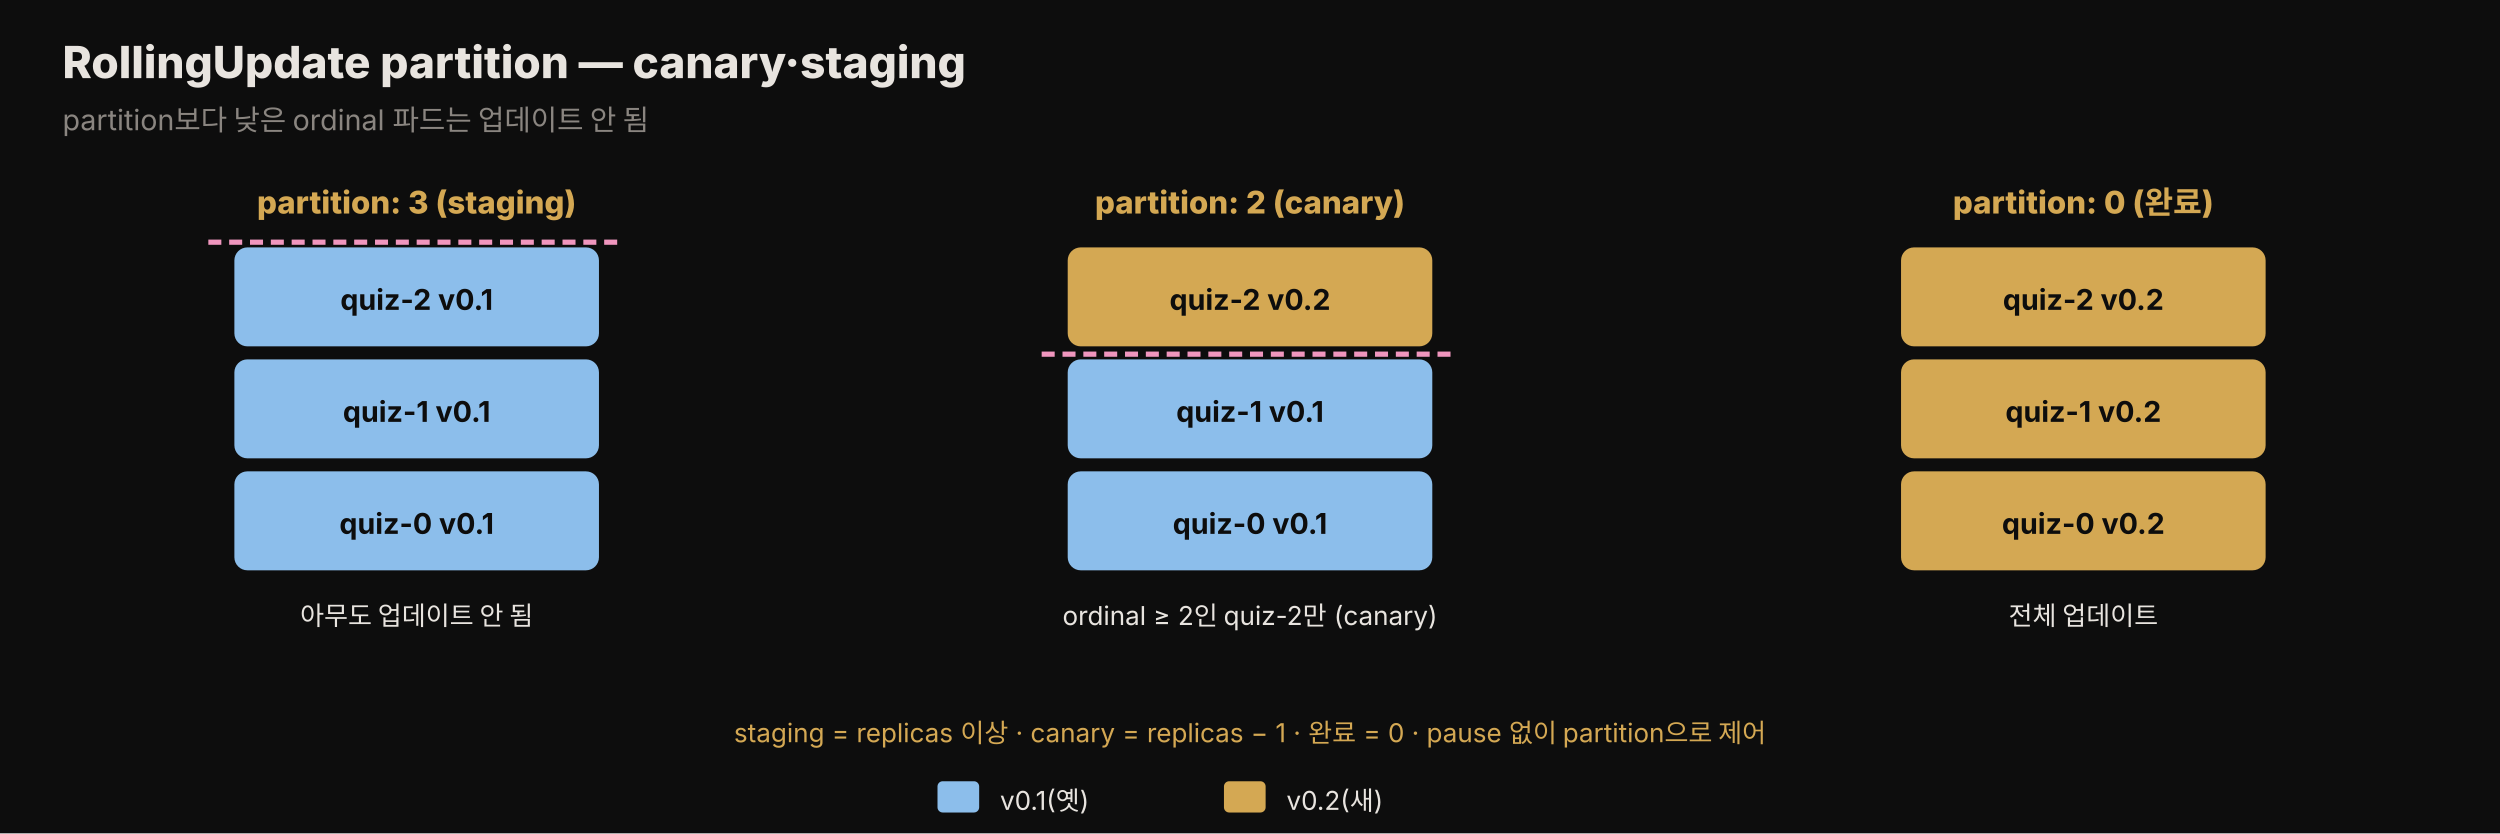
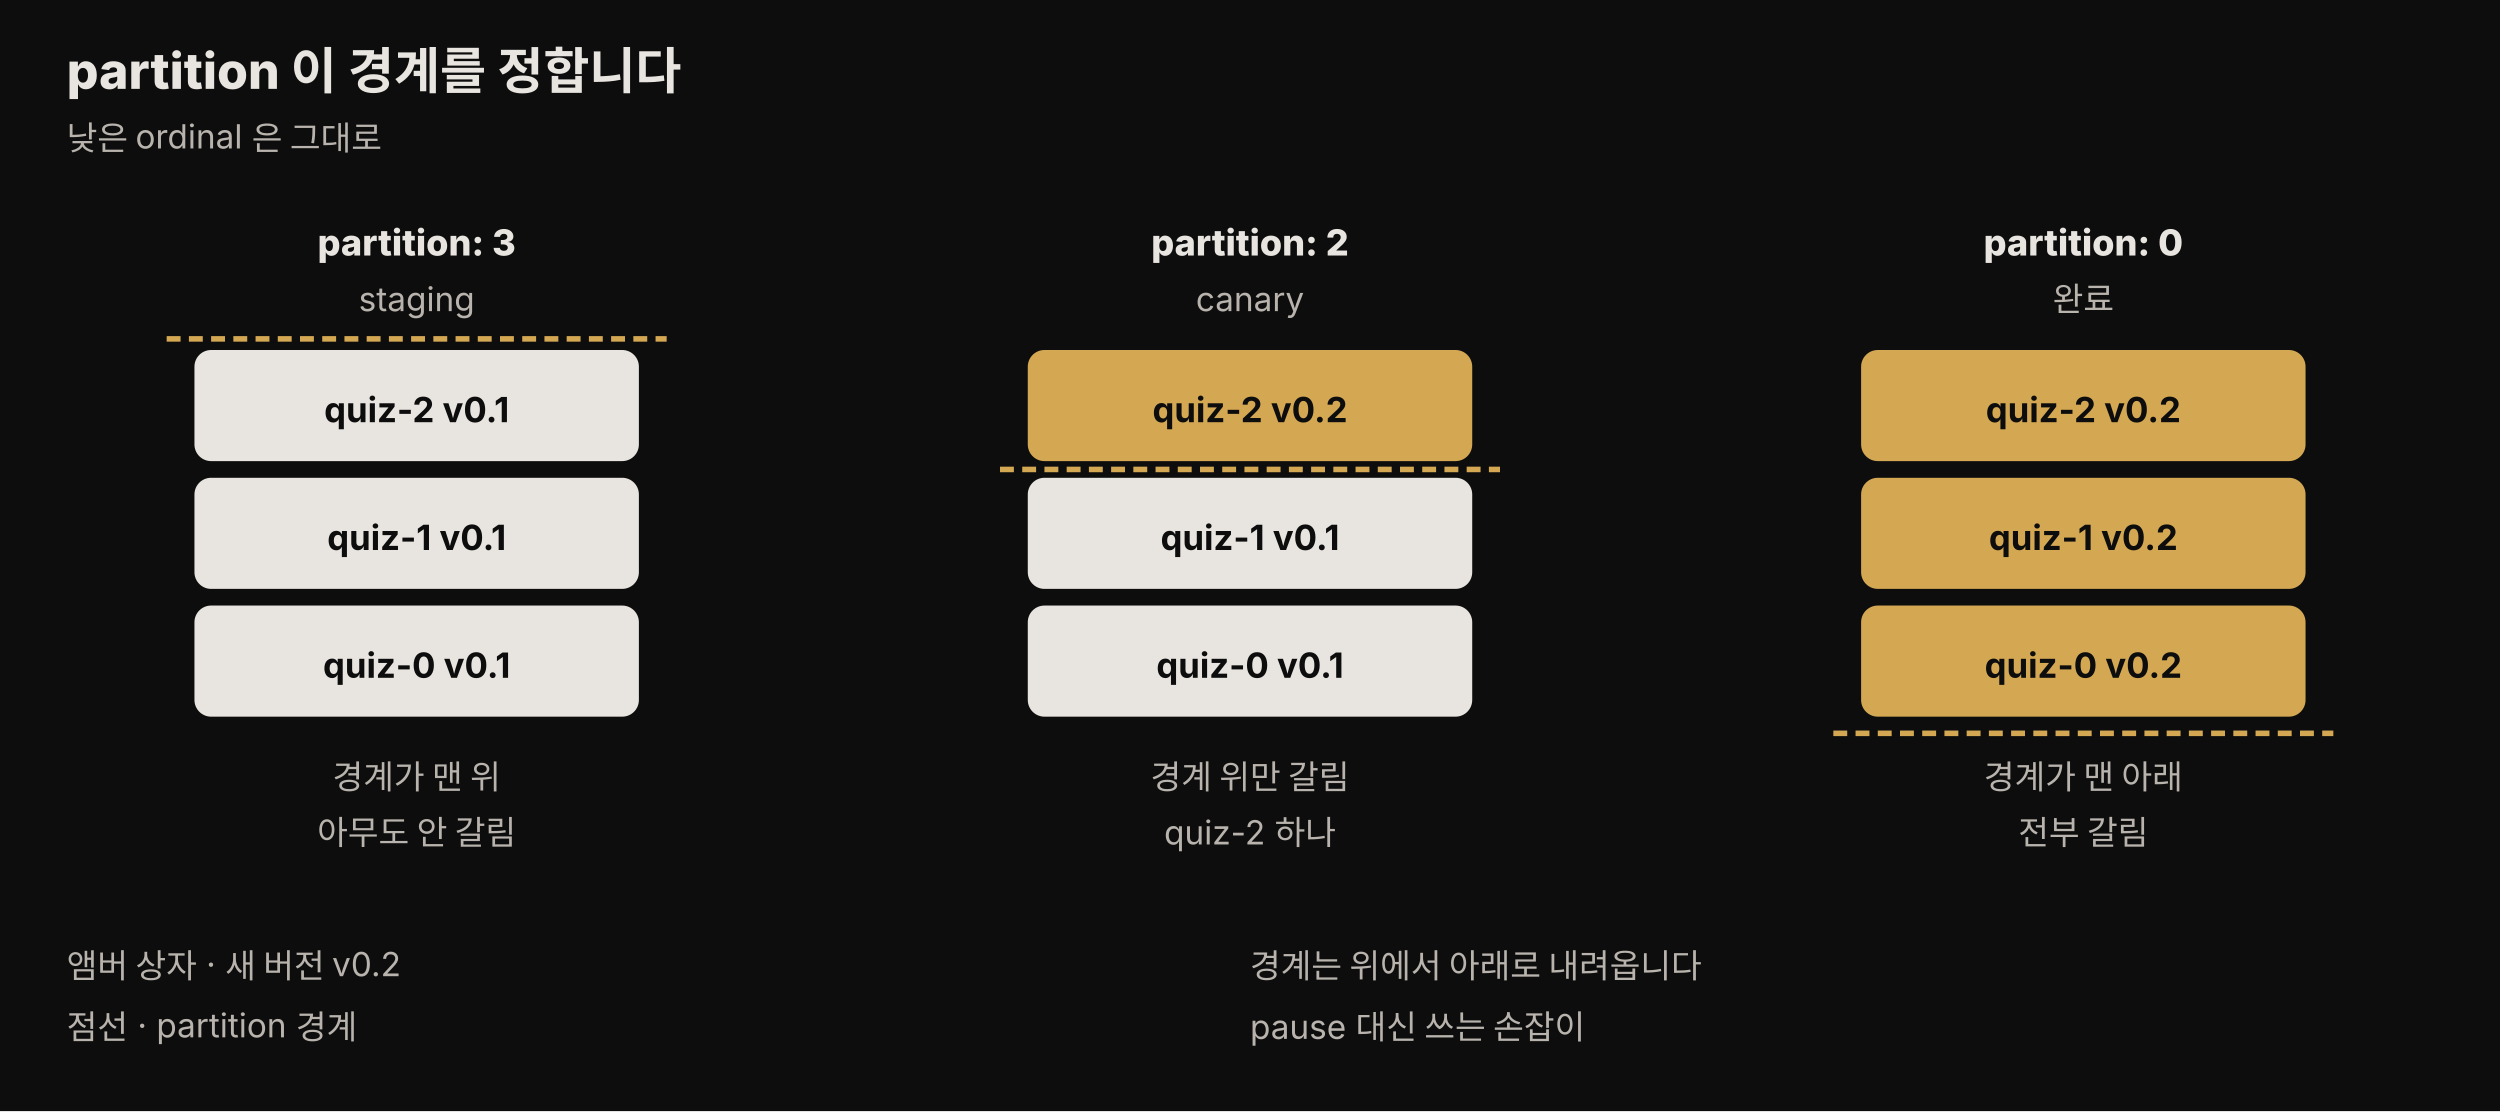
- <svg xmlns="http://www.w3.org/2000/svg" viewBox="0 0 960 320" width="100%" role="img" font-family="'Pretendard', -apple-system, 'Noto Sans KR', sans-serif">
+ <svg xmlns="http://www.w3.org/2000/svg" viewBox="0 0 900 400" width="100%" role="img" aria-labelledby="sts-partition-title sts-partition-desc" font-family="'Pretendard', -apple-system, 'Noto Sans KR', sans-serif">
  <defs>
    <style>
-       .title { font-size: 17px; font-weight: 800; fill: #e8e4df; }
-       .sub   { font-size: 11px; fill: rgb(138,133,128); }
-       .hdr   { font-size: 12px; font-weight: 800; fill: rgb(212,168,83); }
-       .old   { fill: rgb(140,190,235); }
-       .new   { fill: rgb(212,168,83); }
-       .lbl   { font-size: 11px; font-weight: 700; fill: #0d0d0d; }
-       .note  { font-size: 10px; fill: #e8e4df; }
-       .line  { stroke: rgb(240,150,190); stroke-width: 2; stroke-dasharray: 5 3; }
+       .title { font-size: 18px; font-weight: 800; fill: #e8e4df; }
+       .sub   { font-size: 12px; fill: #b8b3ad; }
+       .hdr   { font-size: 13px; font-weight: 800; fill: #e8e4df; }
+       .box   { fill: #e8e4df; }
+       .warn  { fill: rgb(212,168,83); }
+       .lbl   { font-size: 12.5px; font-weight: 700; fill: #0d0d0d; }
+       .n     { font-size: 12px; fill: #b8b3ad; }
+       .cut   { stroke: rgb(212,168,83); stroke-width: 2; stroke-dasharray: 5 3; }
    </style>
  </defs>
-   <rect x="0" y="0" width="960" height="320" fill="#0d0d0d" />
-   <text x="24" y="30" class="title">RollingUpdate partition — canary·staging</text>
-   <text x="24" y="50" class="sub">partition보다 낮은 ordinal 파드는 업데이트 안 됨</text>
-   <text x="160" y="82" class="hdr" text-anchor="middle">partition: 3 (staging)</text>
-   <rect class="old" x="90" y="95" width="140" height="38" rx="5" />
-   <text x="160" y="119" class="lbl" text-anchor="middle">quiz-2  v0.1</text>
-   <rect class="old" x="90" y="138" width="140" height="38" rx="5" />
-   <text x="160" y="162" class="lbl" text-anchor="middle">quiz-1  v0.1</text>
-   <rect class="old" x="90" y="181" width="140" height="38" rx="5" />
-   <text x="160" y="205" class="lbl" text-anchor="middle">quiz-0  v0.1</text>
-   <line class="line" x1="80" y1="93" x2="240" y2="93" />
-   <text x="160" y="240" class="note" text-anchor="middle">아무도 업데이트 안 됨</text>
-   <text x="480" y="82" class="hdr" text-anchor="middle">partition: 2 (canary)</text>
-   <rect class="new" x="410" y="95" width="140" height="38" rx="5" />
-   <text x="480" y="119" class="lbl" text-anchor="middle">quiz-2  v0.2</text>
-   <rect class="old" x="410" y="138" width="140" height="38" rx="5" />
-   <text x="480" y="162" class="lbl" text-anchor="middle">quiz-1  v0.1</text>
-   <rect class="old" x="410" y="181" width="140" height="38" rx="5" />
-   <text x="480" y="205" class="lbl" text-anchor="middle">quiz-0  v0.1</text>
-   <line class="line" x1="400" y1="136" x2="560" y2="136" />
-   <text x="480" y="240" class="note" text-anchor="middle">ordinal ≥ 2인 quiz-2만 (canary)</text>
-   <text x="800" y="82" class="hdr" text-anchor="middle">partition: 0 (완료)</text>
-   <rect class="new" x="730" y="95" width="140" height="38" rx="5" />
-   <text x="800" y="119" class="lbl" text-anchor="middle">quiz-2  v0.2</text>
-   <rect class="new" x="730" y="138" width="140" height="38" rx="5" />
-   <text x="800" y="162" class="lbl" text-anchor="middle">quiz-1  v0.2</text>
-   <rect class="new" x="730" y="181" width="140" height="38" rx="5" />
-   <text x="800" y="205" class="lbl" text-anchor="middle">quiz-0  v0.2</text>
-   <text x="800" y="240" class="note" text-anchor="middle">전체 업데이트</text>
-   <text x="480" y="285" class="note" text-anchor="middle" style="fill:rgb(212,168,83)">staging = replicas 이상 · canary = replicas − 1 · 완료 = 0 · pause 없이 partition으로 제어</text>
-   <rect class="old" x="360" y="300" width="16" height="12" rx="2" />
-   <text x="384" y="311" class="note">v0.1(옛)</text>
-   <rect class="new" x="470" y="300" width="16" height="12" rx="2" />
-   <text x="494" y="311" class="note">v0.2(새)</text>
+   <rect x="0" y="0" width="900" height="400" fill="#0d0d0d" />
+   <text x="24" y="32" class="title">partition 이 경계를 정합니다</text>
+   <text x="24" y="54" class="sub">낮은 ordinal 은 그대로</text>
+   <text x="150" y="92" class="hdr" text-anchor="middle">partition: 3</text>
+   <text x="150" y="112" class="n" text-anchor="middle">staging</text>
+   <rect class="box" x="70" y="126" width="160" height="40" rx="6" />
+   <text x="150" y="152" class="lbl" text-anchor="middle">quiz-2   v0.1</text>
+   <rect class="box" x="70" y="172" width="160" height="40" rx="6" />
+   <text x="150" y="198" class="lbl" text-anchor="middle">quiz-1   v0.1</text>
+   <rect class="box" x="70" y="218" width="160" height="40" rx="6" />
+   <text x="150" y="244" class="lbl" text-anchor="middle">quiz-0   v0.1</text>
+   <line class="cut" x1="60" y1="122" x2="240" y2="122" />
+   <text x="150" y="284" class="n" text-anchor="middle">경계가 맨 위</text>
+   <text x="150" y="304" class="n" text-anchor="middle">아무도 안 갈림</text>
+   <text x="450" y="92" class="hdr" text-anchor="middle">partition: 2</text>
+   <text x="450" y="112" class="n" text-anchor="middle">canary</text>
+   <rect class="warn" x="370" y="126" width="160" height="40" rx="6" />
+   <text x="450" y="152" class="lbl" text-anchor="middle">quiz-2   v0.2</text>
+   <rect class="box" x="370" y="172" width="160" height="40" rx="6" />
+   <text x="450" y="198" class="lbl" text-anchor="middle">quiz-1   v0.1</text>
+   <rect class="box" x="370" y="218" width="160" height="40" rx="6" />
+   <text x="450" y="244" class="lbl" text-anchor="middle">quiz-0   v0.1</text>
+   <line class="cut" x1="360" y1="169" x2="540" y2="169" />
+   <text x="450" y="284" class="n" text-anchor="middle">경계 위만 갈림</text>
+   <text x="450" y="304" class="n" text-anchor="middle">quiz-2 하나</text>
+   <text x="750" y="92" class="hdr" text-anchor="middle">partition: 0</text>
+   <text x="750" y="112" class="n" text-anchor="middle">완료</text>
+   <rect class="warn" x="670" y="126" width="160" height="40" rx="6" />
+   <text x="750" y="152" class="lbl" text-anchor="middle">quiz-2   v0.2</text>
+   <rect class="warn" x="670" y="172" width="160" height="40" rx="6" />
+   <text x="750" y="198" class="lbl" text-anchor="middle">quiz-1   v0.2</text>
+   <rect class="warn" x="670" y="218" width="160" height="40" rx="6" />
+   <text x="750" y="244" class="lbl" text-anchor="middle">quiz-0   v0.2</text>
+   <line class="cut" x1="660" y1="264" x2="840" y2="264" />
+   <text x="750" y="284" class="n" text-anchor="middle">경계가 맨 아래</text>
+   <text x="750" y="304" class="n" text-anchor="middle">전부 갈림</text>
+   <text x="24" y="352" class="n">앰버 상자 · 새 버전 v0.2</text>
+   <text x="24" y="374" class="n">점선 · partition 경계</text>
+   <text x="450" y="352" class="n">경계는 위에서 아래로 내려옵니다</text>
+   <text x="450" y="374" class="n">pause 대신 쓰는 손잡이</text>
</svg>
